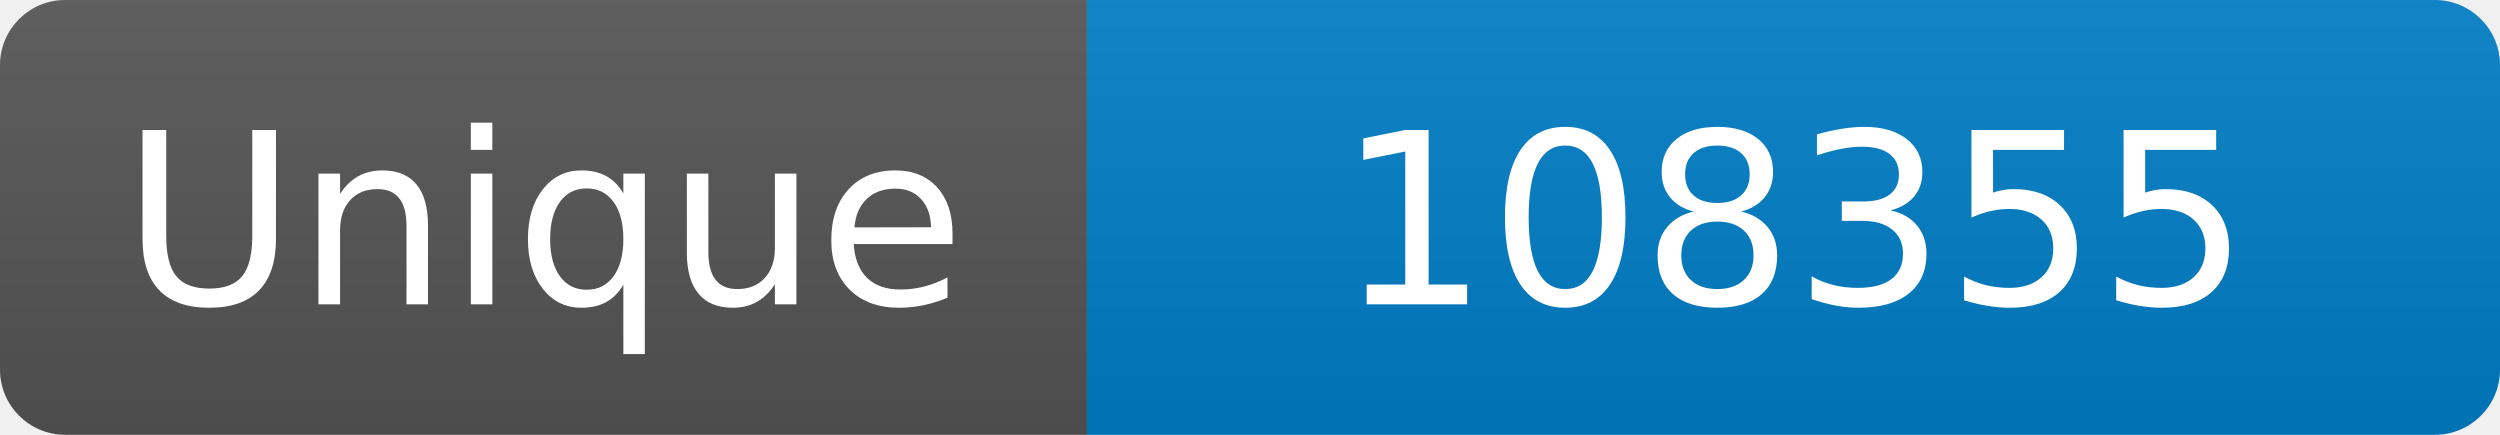
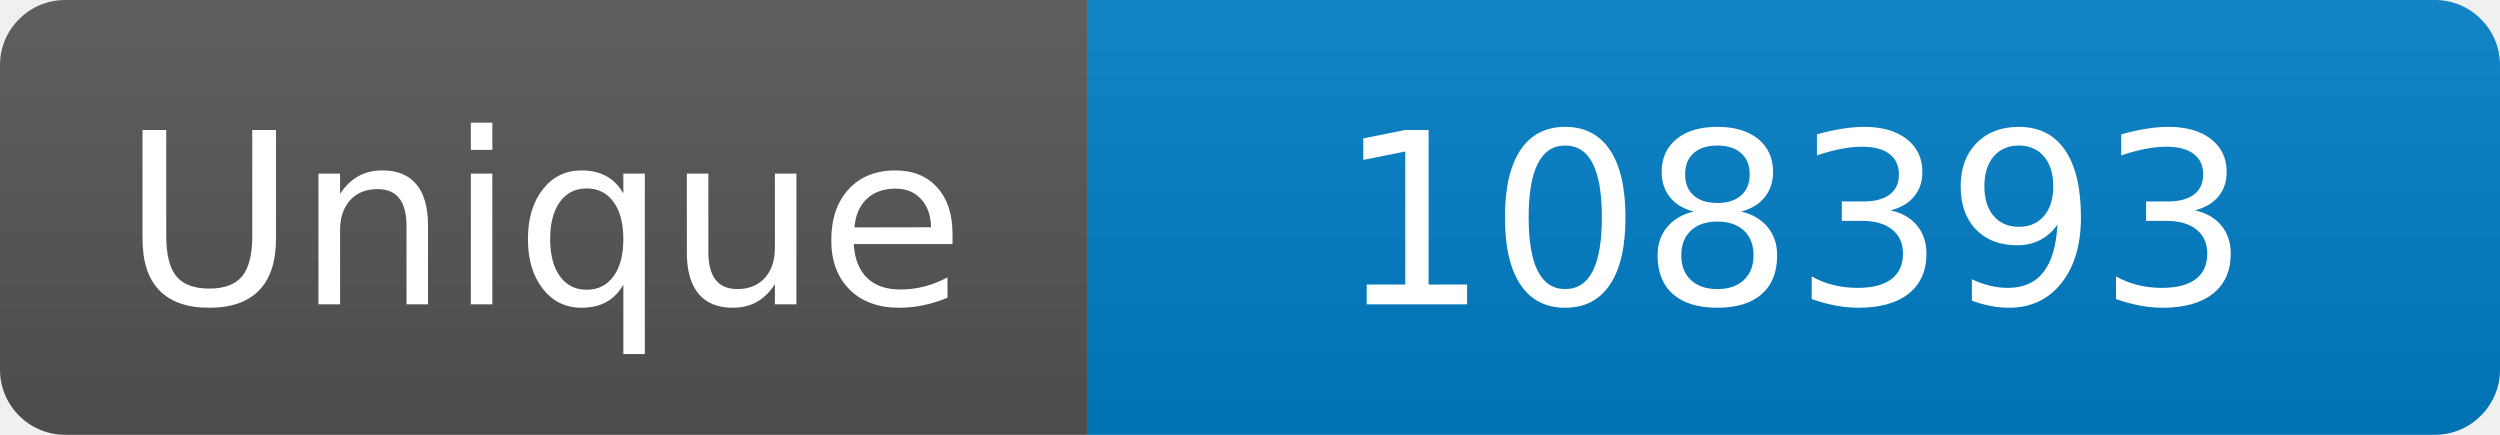
<svg xmlns="http://www.w3.org/2000/svg" width="115" height="20" role="img" aria-label="Maintained?: yes">
  <linearGradient id="s" x2="0" y2="100%">
    <stop offset="0" stop-color="#bbb" stop-opacity=".1" />
    <stop offset="1" stop-opacity=".1" />
  </linearGradient>
  <clipPath id="r">
    <rect width="115" height="20" rx="3" fill="#fff" />
  </clipPath>
  <g clip-path="url(#r)">
    <rect width="50" height="20" fill="#555" />
    <rect x="50" width="160" height="20" fill="#007ec6" />
    <rect width="115" height="20" fill="url(#s)" />
  </g>
  <g fill="#fff" text-anchor="middle" font-family="Verdana,Geneva,DejaVu Sans,sans-serif" font-size="110">
    <text x="250" y="140" transform="scale(.1)" fill="#fff">Unique</text>
-     <text x="825" y="140" transform="scale(.1)" fill="#fff">108355</text>
+     <text x="825" y="140" transform="scale(.1)" fill="#fff">108393</text>
  </g>
</svg>
